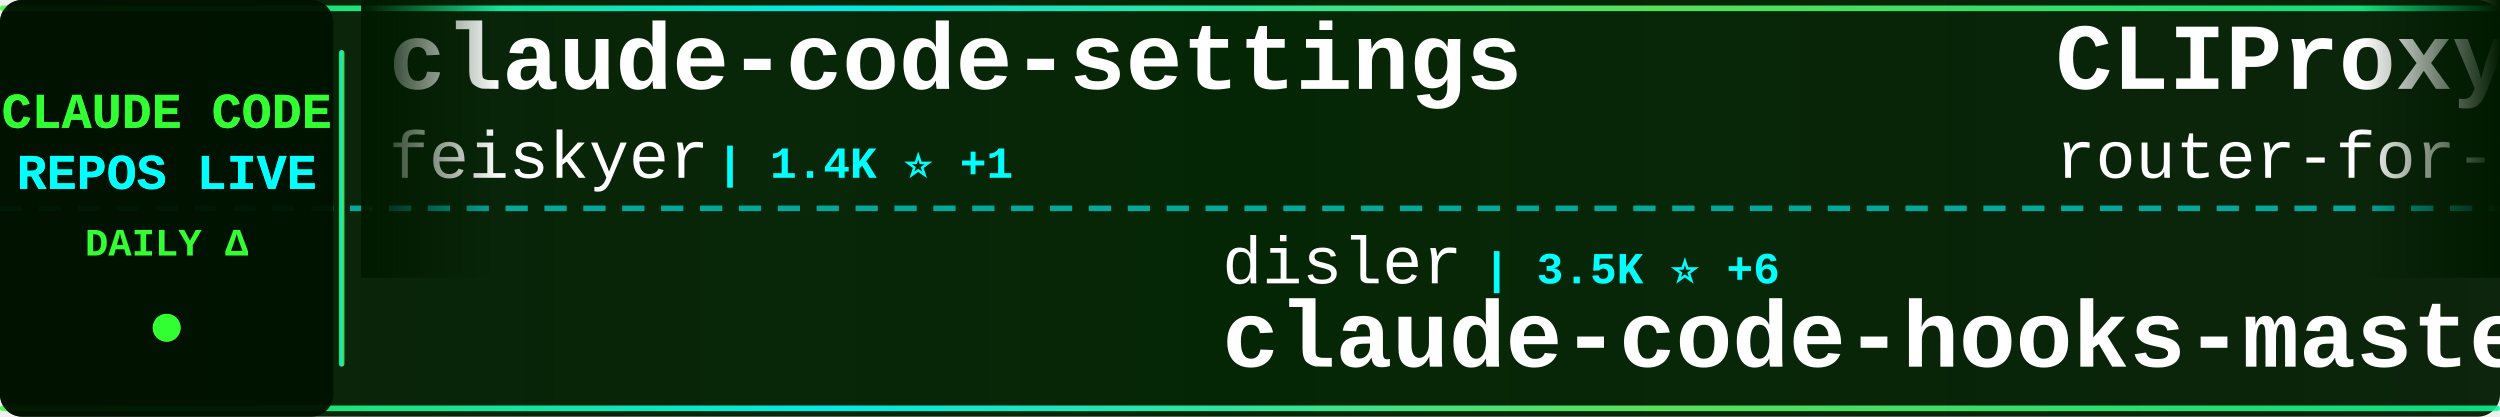
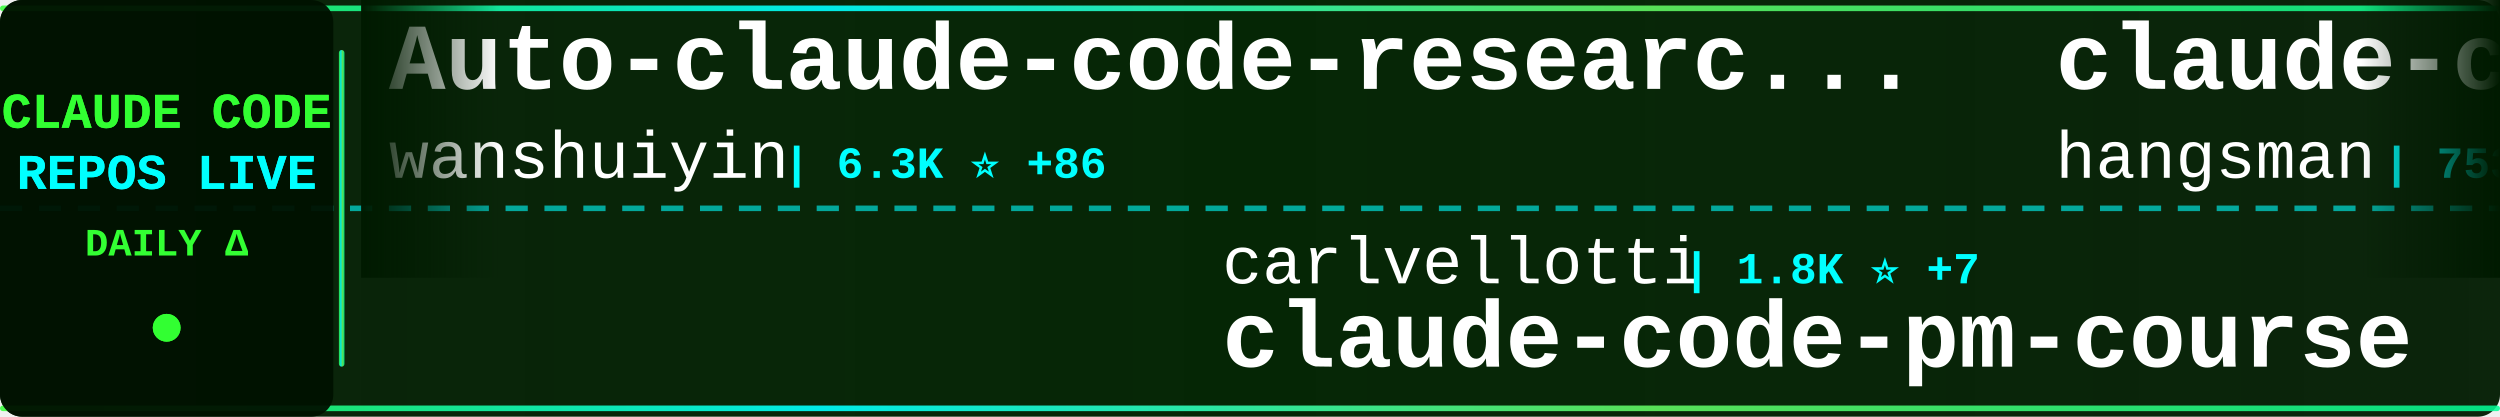
<svg xmlns="http://www.w3.org/2000/svg" width="900" height="150">
  <defs>
    <linearGradient id="tickerBg" x1="0%" y1="0%" x2="100%" y2="0%">
      <stop offset="0%" style="stop-color:#001a00;stop-opacity:0.95" />
      <stop offset="50%" style="stop-color:#002200;stop-opacity:0.98" />
      <stop offset="100%" style="stop-color:#001a00;stop-opacity:0.95" />
    </linearGradient>
    <linearGradient id="borderGrad" x1="0%" y1="0%" x2="100%" y2="0%">
      <stop offset="0%" style="stop-color:#33ff33;stop-opacity:0.85">
        <animate attributeName="stop-opacity" values="0.85;1;0.85" dur="2s" repeatCount="indefinite" />
      </stop>
      <stop offset="33%" style="stop-color:#00ffff;stop-opacity:0.9">
        <animate attributeName="stop-opacity" values="0.9;1;0.9" dur="2.2s" repeatCount="indefinite" />
      </stop>
      <stop offset="66%" style="stop-color:#66ff66;stop-opacity:0.85">
        <animate attributeName="stop-opacity" values="0.85;1;0.85" dur="1.8s" repeatCount="indefinite" />
      </stop>
      <stop offset="100%" style="stop-color:#00ff99;stop-opacity:0.85">
        <animate attributeName="stop-opacity" values="0.85;1;0.85" dur="2s" repeatCount="indefinite" />
      </stop>
    </linearGradient>
    <filter id="textGlow">
      <feGaussianBlur stdDeviation="0.1" result="coloredBlur" />
      <feMerge>
        <feMergeNode in="coloredBlur" />
        <feMergeNode in="SourceGraphic" />
      </feMerge>
    </filter>
    <filter id="metricGlow">
      <feGaussianBlur stdDeviation="0.2" result="coloredBlur" />
      <feMerge>
        <feMergeNode in="coloredBlur" />
        <feMergeNode in="SourceGraphic" />
      </feMerge>
    </filter>
    <linearGradient id="leftFade" x1="0%" y1="0%" x2="100%" y2="0%">
      <stop offset="0%" style="stop-color:#001a00;stop-opacity:1" />
      <stop offset="100%" style="stop-color:#001a00;stop-opacity:0" />
    </linearGradient>
    <linearGradient id="rightFade" x1="0%" y1="0%" x2="100%" y2="0%">
      <stop offset="0%" style="stop-color:#001a00;stop-opacity:0" />
      <stop offset="100%" style="stop-color:#001a00;stop-opacity:1" />
    </linearGradient>
  </defs>
  <rect width="900" height="150" fill="url(#tickerBg)" rx="8" />
  <rect x="0" y="2" width="900" height="2" fill="url(#borderGrad)" rx="1" />
  <rect x="0" y="146" width="900" height="2" fill="url(#borderGrad)" rx="1" />
  <line x1="0" y1="75" x2="900" y2="75" stroke="#00ffff" stroke-width="2" stroke-dasharray="8 6" opacity="0.6" />
  <rect x="0" y="0" width="120" height="150" fill="#001100" opacity="0.95" rx="8" />
  <text x="60" y="46" font-family="'Courier New', monospace" font-size="18" font-weight="bold" fill="#33ff33" text-anchor="middle" filter="url(#textGlow)">
    CLAUDE CODE
  </text>
  <text x="60" y="68" font-family="'Courier New', monospace" font-size="18" font-weight="bold" fill="#00ffff" text-anchor="middle" filter="url(#textGlow)">
    REPOS LIVE
  </text>
  <text x="60" y="92" font-family="'Courier New', monospace" font-size="14" font-weight="bold" fill="#33ff33" text-anchor="middle">
    DAILY Δ
  </text>
  <circle cx="60" cy="118" r="5" fill="#33ff33" filter="url(#metricGlow)">
    <animate attributeName="r" values="4;6;4" dur="1.5s" repeatCount="indefinite" />
    <animate attributeName="opacity" values="0.6;1;0.6" dur="1.5s" repeatCount="indefinite" />
  </circle>
  <rect x="122" y="18" width="2" height="114" fill="url(#borderGrad)" rx="1" />
  <clipPath id="tickerClip">
    <rect x="130" y="0" width="770" height="150" />
  </clipPath>
  <g clip-path="url(#tickerClip)">
    <g id="tickerItems">
      <animateTransform attributeName="transform" attributeType="XML" type="translate" from="0 0" to="-3000 0" dur="54s" repeatCount="indefinite" />
      <g transform="translate(0, 0)">
-         <text x="140" y="32" font-family="'Courier New', monospace" font-size="34" font-weight="bold" fill="#ffffff">claude-code-settings</text>
-         <text x="140" y="64" font-family="'Courier New', monospace" font-size="24" font-weight="normal" fill="#ffffff" opacity="1.0">feiskyer</text>
-         <text x="258" y="64" font-family="'Courier New', monospace" font-size="16" font-weight="bold" fill="#00ffff"> | 1.4K ⭐ +1</text>
+         <text x="140" y="32" font-family="'Courier New', monospace" font-size="34" font-weight="bold" fill="#ffffff">Auto-claude-code-researc...</text>
+         <text x="140" y="64" font-family="'Courier New', monospace" font-size="24" font-weight="normal" fill="#ffffff" opacity="1.0">wanshuiyin</text>
+         <text x="282" y="64" font-family="'Courier New', monospace" font-size="16" font-weight="bold" fill="#00ffff"> | 6.3K ⭐ +86</text>
      </g>
      <g transform="translate(300, 0)">
-         <text x="140" y="102" font-family="'Courier New', monospace" font-size="24" font-weight="normal" fill="#ffffff" opacity="1.0">disler</text>
-         <text x="234" y="102" font-family="'Courier New', monospace" font-size="16" font-weight="bold" fill="#00ffff"> | 3.5K ⭐ +6</text>
-         <text x="140" y="132" font-family="'Courier New', monospace" font-size="34" font-weight="bold" fill="#ffffff">claude-code-hooks-master...</text>
+         <text x="140" y="102" font-family="'Courier New', monospace" font-size="24" font-weight="normal" fill="#ffffff" opacity="1.0">carlvellotti</text>
+         <text x="306" y="102" font-family="'Courier New', monospace" font-size="16" font-weight="bold" fill="#00ffff"> | 1.8K ⭐ +7</text>
+         <text x="140" y="132" font-family="'Courier New', monospace" font-size="34" font-weight="bold" fill="#ffffff">claude-code-pm-course</text>
      </g>
      <g transform="translate(600, 0)">
-         <text x="140" y="32" font-family="'Courier New', monospace" font-size="34" font-weight="bold" fill="#ffffff">CLIProxyAPI</text>
-         <text x="140" y="64" font-family="'Courier New', monospace" font-size="24" font-weight="normal" fill="#ffffff" opacity="1.0">router-for-me</text>
-         <text x="318" y="64" font-family="'Courier New', monospace" font-size="16" font-weight="bold" fill="#00ffff"> | 25.2K ⭐ +293</text>
+         <text x="140" y="32" font-family="'Courier New', monospace" font-size="34" font-weight="bold" fill="#ffffff">claude-code-source</text>
+         <text x="140" y="64" font-family="'Courier New', monospace" font-size="24" font-weight="normal" fill="#ffffff" opacity="1.0">hangsman</text>
+         <text x="258" y="64" font-family="'Courier New', monospace" font-size="16" font-weight="bold" fill="#00ffff"> | 753 ⭐ +1</text>
      </g>
      <g transform="translate(900, 0)">
-         <text x="140" y="102" font-family="'Courier New', monospace" font-size="24" font-weight="normal" fill="#ffffff" opacity="1.0">LING71671</text>
-         <text x="270" y="102" font-family="'Courier New', monospace" font-size="16" font-weight="bold" fill="#00ffff"> | 725 ⭐ +5</text>
-         <text x="140" y="132" font-family="'Courier New', monospace" font-size="34" font-weight="bold" fill="#ffffff">Open-ClaudeCode</text>
+         <text x="140" y="102" font-family="'Courier New', monospace" font-size="24" font-weight="normal" fill="#ffffff" opacity="1.0">Donchitos</text>
+         <text x="270" y="102" font-family="'Courier New', monospace" font-size="16" font-weight="bold" fill="#00ffff"> | 8.7K ⭐ +88</text>
+         <text x="140" y="132" font-family="'Courier New', monospace" font-size="34" font-weight="bold" fill="#ffffff">Claude-Code-Game-Studios</text>
      </g>
      <g transform="translate(1200, 0)">
-         <text x="140" y="32" font-family="'Courier New', monospace" font-size="34" font-weight="bold" fill="#ffffff">claude-code-analysis</text>
-         <text x="140" y="64" font-family="'Courier New', monospace" font-size="24" font-weight="normal" fill="#ffffff" opacity="1.0">liuup</text>
-         <text x="222" y="64" font-family="'Courier New', monospace" font-size="16" font-weight="bold" fill="#00ffff"> | 1.4K ⭐ +32</text>
+         <text x="140" y="32" font-family="'Courier New', monospace" font-size="34" font-weight="bold" fill="#ffffff">Open-ClaudeCode</text>
+         <text x="140" y="64" font-family="'Courier New', monospace" font-size="24" font-weight="normal" fill="#ffffff" opacity="1.0">LING71671</text>
+         <text x="270" y="64" font-family="'Courier New', monospace" font-size="16" font-weight="bold" fill="#00ffff"> | 727 ⭐ +4</text>
      </g>
      <g transform="translate(1500, 0)">
-         <text x="140" y="102" font-family="'Courier New', monospace" font-size="24" font-weight="normal" fill="#ffffff" opacity="1.0">https-deeplearning-ai</text>
-         <text x="414" y="102" font-family="'Courier New', monospace" font-size="16" font-weight="bold" fill="#00ffff"> | 482 ⭐</text>
-         <text x="140" y="132" font-family="'Courier New', monospace" font-size="34" font-weight="bold" fill="#ffffff">sc-claude-code-files</text>
+         <text x="140" y="102" font-family="'Courier New', monospace" font-size="24" font-weight="normal" fill="#ffffff" opacity="1.0">NanmiCoder</text>
+         <text x="282" y="102" font-family="'Courier New', monospace" font-size="16" font-weight="bold" fill="#00ffff"> | 5.8K ⭐ +62</text>
+         <text x="140" y="132" font-family="'Courier New', monospace" font-size="34" font-weight="bold" fill="#ffffff">cc-haha</text>
      </g>
      <g transform="translate(1800, 0)">
-         <text x="140" y="32" font-family="'Courier New', monospace" font-size="34" font-weight="bold" fill="#ffffff">edmunds-claude-code</text>
-         <text x="140" y="64" font-family="'Courier New', monospace" font-size="24" font-weight="normal" fill="#ffffff" opacity="1.0">edmund-io</text>
-         <text x="270" y="64" font-family="'Courier New', monospace" font-size="16" font-weight="bold" fill="#00ffff"> | 1.4K ⭐ +3</text>
+         <text x="140" y="32" font-family="'Courier New', monospace" font-size="34" font-weight="bold" fill="#ffffff">claude-code-action</text>
+         <text x="140" y="64" font-family="'Courier New', monospace" font-size="24" font-weight="normal" fill="#ffffff" opacity="1.0">anthropics</text>
+         <text x="282" y="64" font-family="'Courier New', monospace" font-size="16" font-weight="bold" fill="#00ffff"> | 7.0K ⭐ +15</text>
      </g>
      <g transform="translate(2100, 0)">
-         <text x="140" y="102" font-family="'Courier New', monospace" font-size="24" font-weight="normal" fill="#ffffff" opacity="1.0">centminmod</text>
-         <text x="282" y="102" font-family="'Courier New', monospace" font-size="16" font-weight="bold" fill="#00ffff"> | 2.2K ⭐ +2</text>
-         <text x="140" y="132" font-family="'Courier New', monospace" font-size="34" font-weight="bold" fill="#ffffff">my-claude-code-setup</text>
+         <text x="140" y="102" font-family="'Courier New', monospace" font-size="24" font-weight="normal" fill="#ffffff" opacity="1.0">zebbern</text>
+         <text x="246" y="102" font-family="'Courier New', monospace" font-size="16" font-weight="bold" fill="#00ffff"> | 3.9K ⭐ +9</text>
+         <text x="140" y="132" font-family="'Courier New', monospace" font-size="34" font-weight="bold" fill="#ffffff">claude-code-guide</text>
      </g>
      <g transform="translate(2400, 0)">
+         <text x="140" y="32" font-family="'Courier New', monospace" font-size="34" font-weight="bold" fill="#ffffff">claude-code-proxy</text>
+         <text x="140" y="64" font-family="'Courier New', monospace" font-size="24" font-weight="normal" fill="#ffffff" opacity="1.0">1rgs</text>
+         <text x="210" y="64" font-family="'Courier New', monospace" font-size="16" font-weight="bold" fill="#00ffff"> | 3.4K ⭐ +5</text>
+       </g>
+       <g transform="translate(2700, 0)">
+         <text x="140" y="102" font-family="'Courier New', monospace" font-size="24" font-weight="normal" fill="#ffffff" opacity="1.0">pedrohcgs</text>
+         <text x="270" y="102" font-family="'Courier New', monospace" font-size="16" font-weight="bold" fill="#00ffff"> | 903 ⭐ +10</text>
+         <text x="140" y="132" font-family="'Courier New', monospace" font-size="34" font-weight="bold" fill="#ffffff">claude-code-my-workflow</text>
+       </g>
+       <g transform="translate(3000, 0)">
        <text x="140" y="32" font-family="'Courier New', monospace" font-size="34" font-weight="bold" fill="#ffffff">Auto-claude-code-researc...</text>
        <text x="140" y="64" font-family="'Courier New', monospace" font-size="24" font-weight="normal" fill="#ffffff" opacity="1.0">wanshuiyin</text>
-         <text x="282" y="64" font-family="'Courier New', monospace" font-size="16" font-weight="bold" fill="#00ffff"> | 6.2K ⭐ +89</text>
-       </g>
-       <g transform="translate(2700, 0)">
-         <text x="140" y="102" font-family="'Courier New', monospace" font-size="24" font-weight="normal" fill="#ffffff" opacity="1.0">777genius</text>
-         <text x="270" y="102" font-family="'Courier New', monospace" font-size="16" font-weight="bold" fill="#00ffff"> | 894 ⭐</text>
-         <text x="140" y="132" font-family="'Courier New', monospace" font-size="34" font-weight="bold" fill="#ffffff">claude-code-source-code</text>
-       </g>
-       <g transform="translate(3000, 0)">
-         <text x="140" y="32" font-family="'Courier New', monospace" font-size="34" font-weight="bold" fill="#ffffff">claude-code-settings</text>
-         <text x="140" y="64" font-family="'Courier New', monospace" font-size="24" font-weight="normal" fill="#ffffff" opacity="1.0">feiskyer</text>
-         <text x="258" y="64" font-family="'Courier New', monospace" font-size="16" font-weight="bold" fill="#00ffff"> | 1.4K ⭐ +1</text>
+         <text x="282" y="64" font-family="'Courier New', monospace" font-size="16" font-weight="bold" fill="#00ffff"> | 6.3K ⭐ +86</text>
      </g>
      <g transform="translate(3300, 0)">
-         <text x="140" y="102" font-family="'Courier New', monospace" font-size="24" font-weight="normal" fill="#ffffff" opacity="1.0">disler</text>
-         <text x="234" y="102" font-family="'Courier New', monospace" font-size="16" font-weight="bold" fill="#00ffff"> | 3.5K ⭐ +6</text>
-         <text x="140" y="132" font-family="'Courier New', monospace" font-size="34" font-weight="bold" fill="#ffffff">claude-code-hooks-master...</text>
+         <text x="140" y="102" font-family="'Courier New', monospace" font-size="24" font-weight="normal" fill="#ffffff" opacity="1.0">carlvellotti</text>
+         <text x="306" y="102" font-family="'Courier New', monospace" font-size="16" font-weight="bold" fill="#00ffff"> | 1.8K ⭐ +7</text>
+         <text x="140" y="132" font-family="'Courier New', monospace" font-size="34" font-weight="bold" fill="#ffffff">claude-code-pm-course</text>
      </g>
      <g transform="translate(3600, 0)">
-         <text x="140" y="32" font-family="'Courier New', monospace" font-size="34" font-weight="bold" fill="#ffffff">CLIProxyAPI</text>
-         <text x="140" y="64" font-family="'Courier New', monospace" font-size="24" font-weight="normal" fill="#ffffff" opacity="1.0">router-for-me</text>
-         <text x="318" y="64" font-family="'Courier New', monospace" font-size="16" font-weight="bold" fill="#00ffff"> | 25.2K ⭐ +293</text>
+         <text x="140" y="32" font-family="'Courier New', monospace" font-size="34" font-weight="bold" fill="#ffffff">claude-code-source</text>
+         <text x="140" y="64" font-family="'Courier New', monospace" font-size="24" font-weight="normal" fill="#ffffff" opacity="1.0">hangsman</text>
+         <text x="258" y="64" font-family="'Courier New', monospace" font-size="16" font-weight="bold" fill="#00ffff"> | 753 ⭐ +1</text>
      </g>
      <g transform="translate(3900, 0)">
-         <text x="140" y="102" font-family="'Courier New', monospace" font-size="24" font-weight="normal" fill="#ffffff" opacity="1.0">LING71671</text>
-         <text x="270" y="102" font-family="'Courier New', monospace" font-size="16" font-weight="bold" fill="#00ffff"> | 725 ⭐ +5</text>
-         <text x="140" y="132" font-family="'Courier New', monospace" font-size="34" font-weight="bold" fill="#ffffff">Open-ClaudeCode</text>
+         <text x="140" y="102" font-family="'Courier New', monospace" font-size="24" font-weight="normal" fill="#ffffff" opacity="1.0">Donchitos</text>
+         <text x="270" y="102" font-family="'Courier New', monospace" font-size="16" font-weight="bold" fill="#00ffff"> | 8.7K ⭐ +88</text>
+         <text x="140" y="132" font-family="'Courier New', monospace" font-size="34" font-weight="bold" fill="#ffffff">Claude-Code-Game-Studios</text>
      </g>
    </g>
  </g>
  <rect x="130" y="0" width="50" height="100" fill="url(#leftFade)" />
  <rect x="850" y="0" width="50" height="100" fill="url(#rightFade)" />
</svg>
